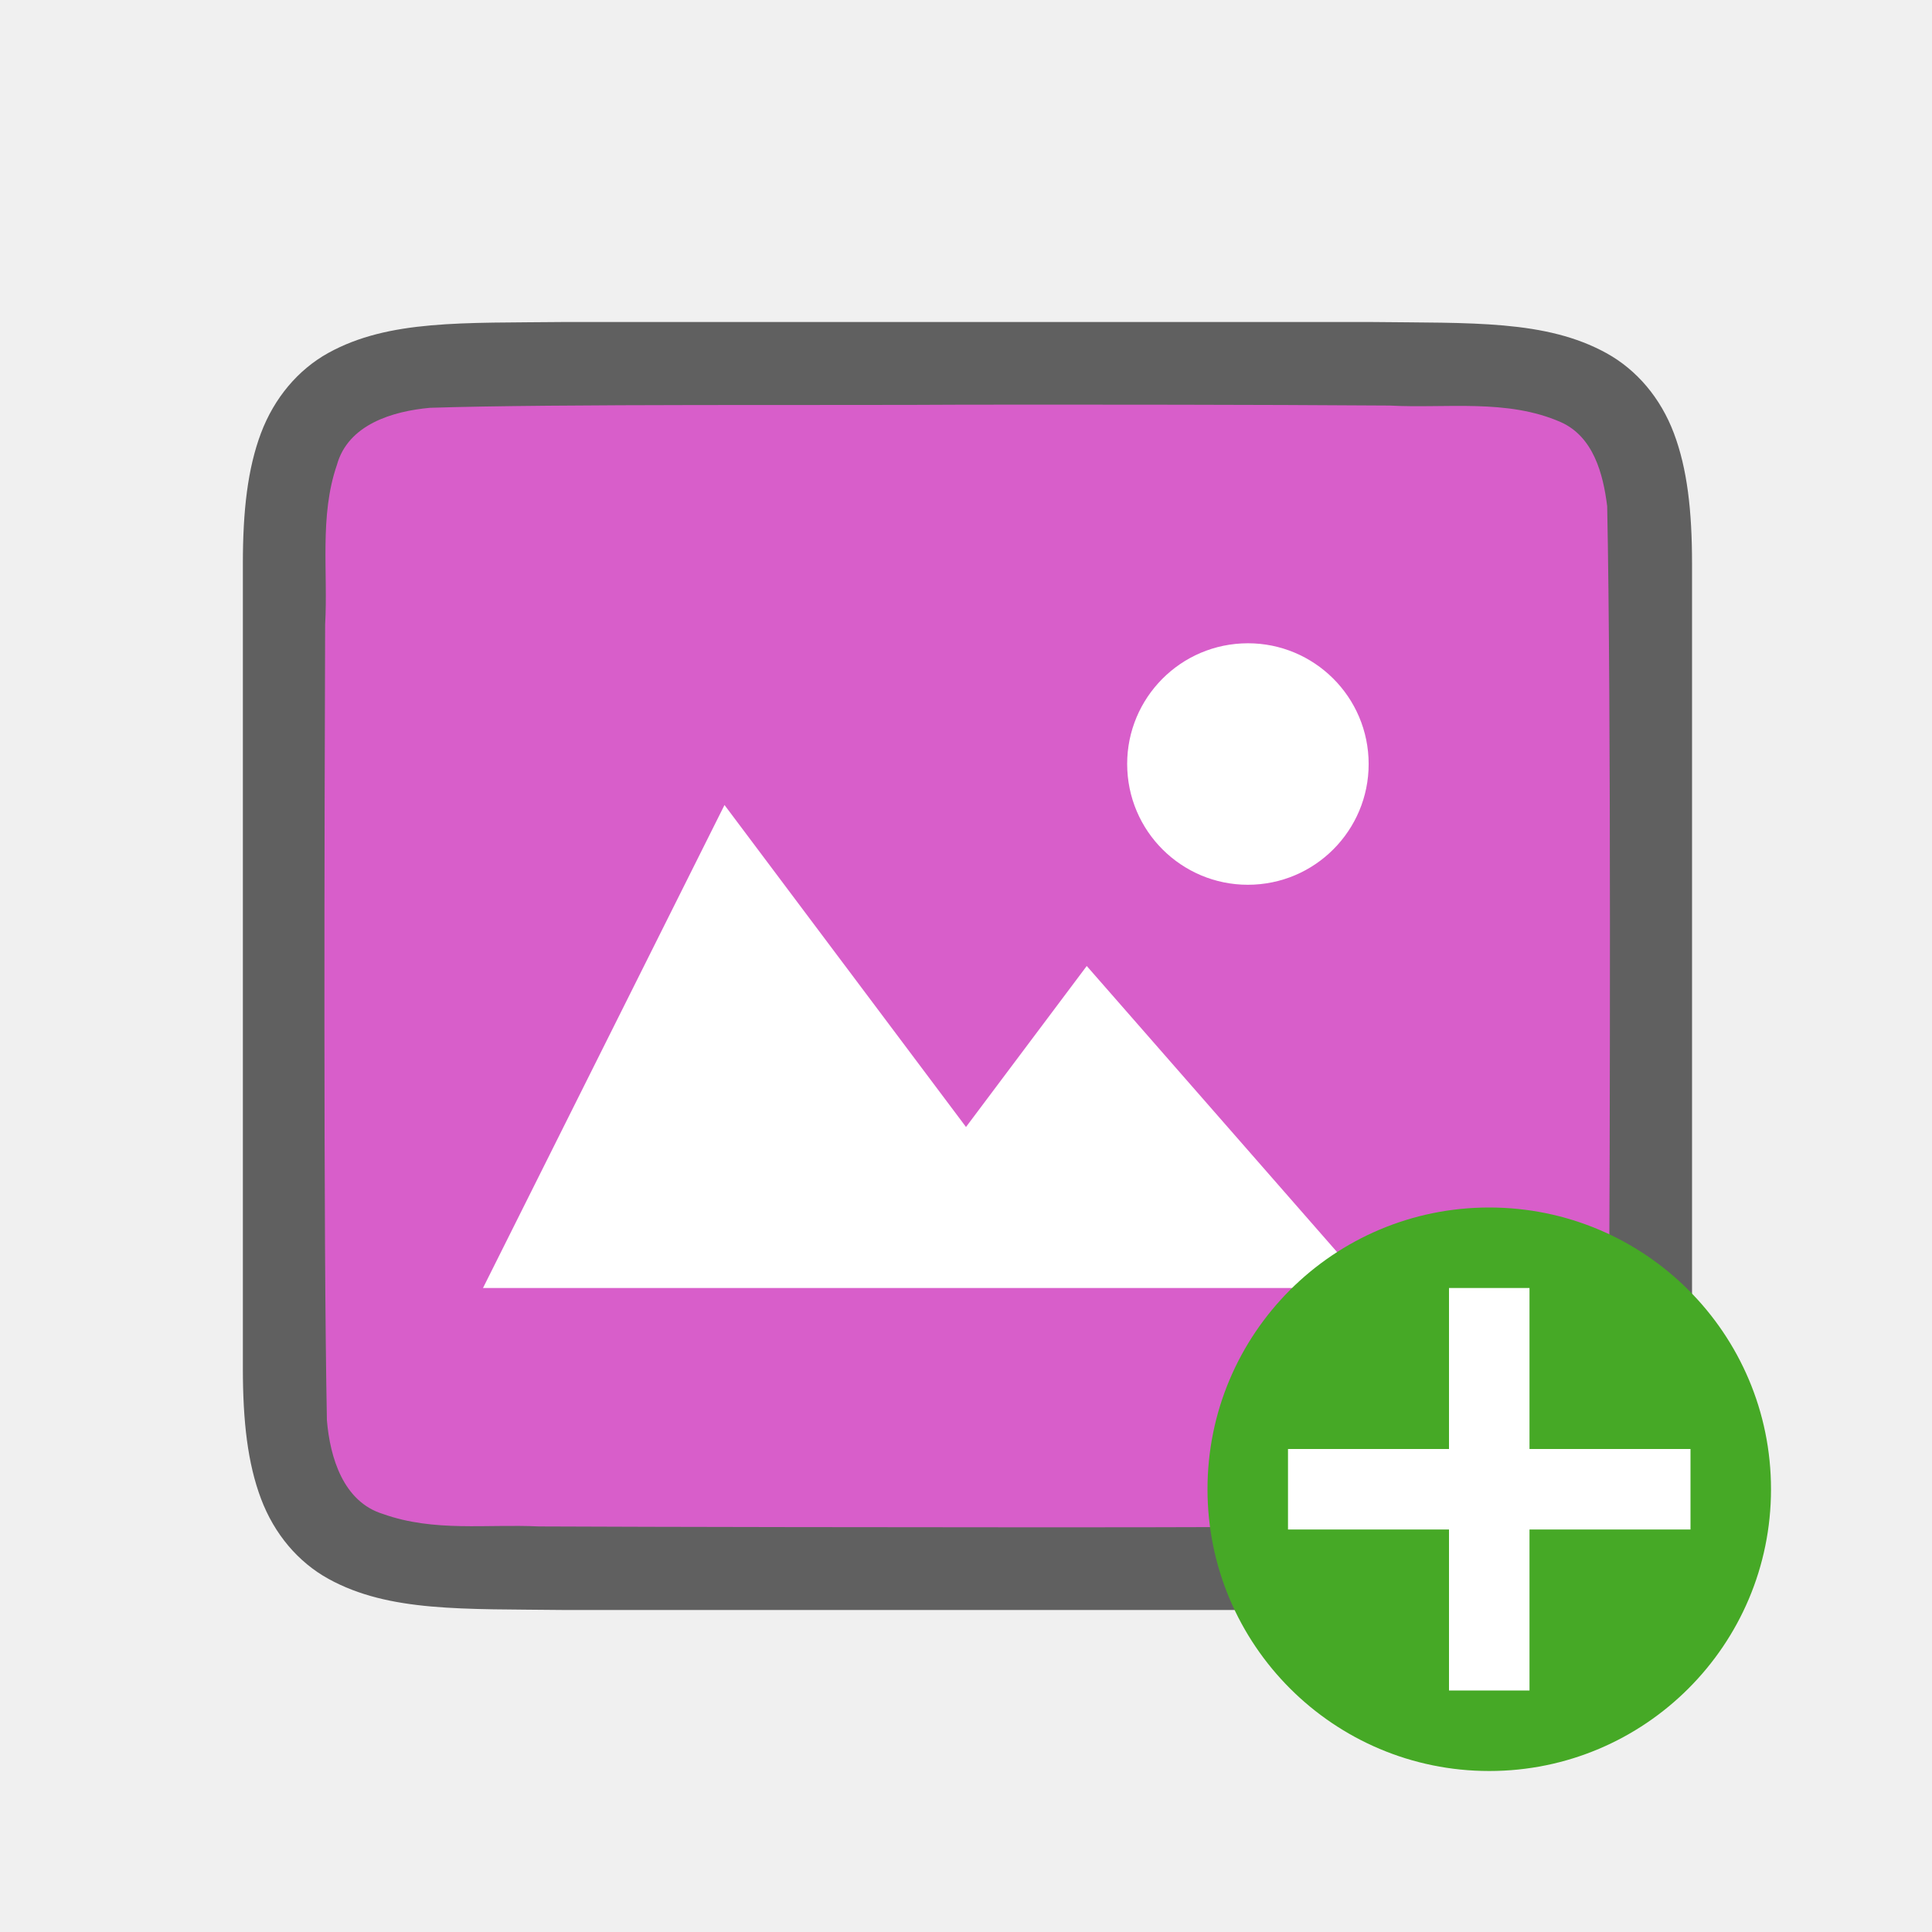
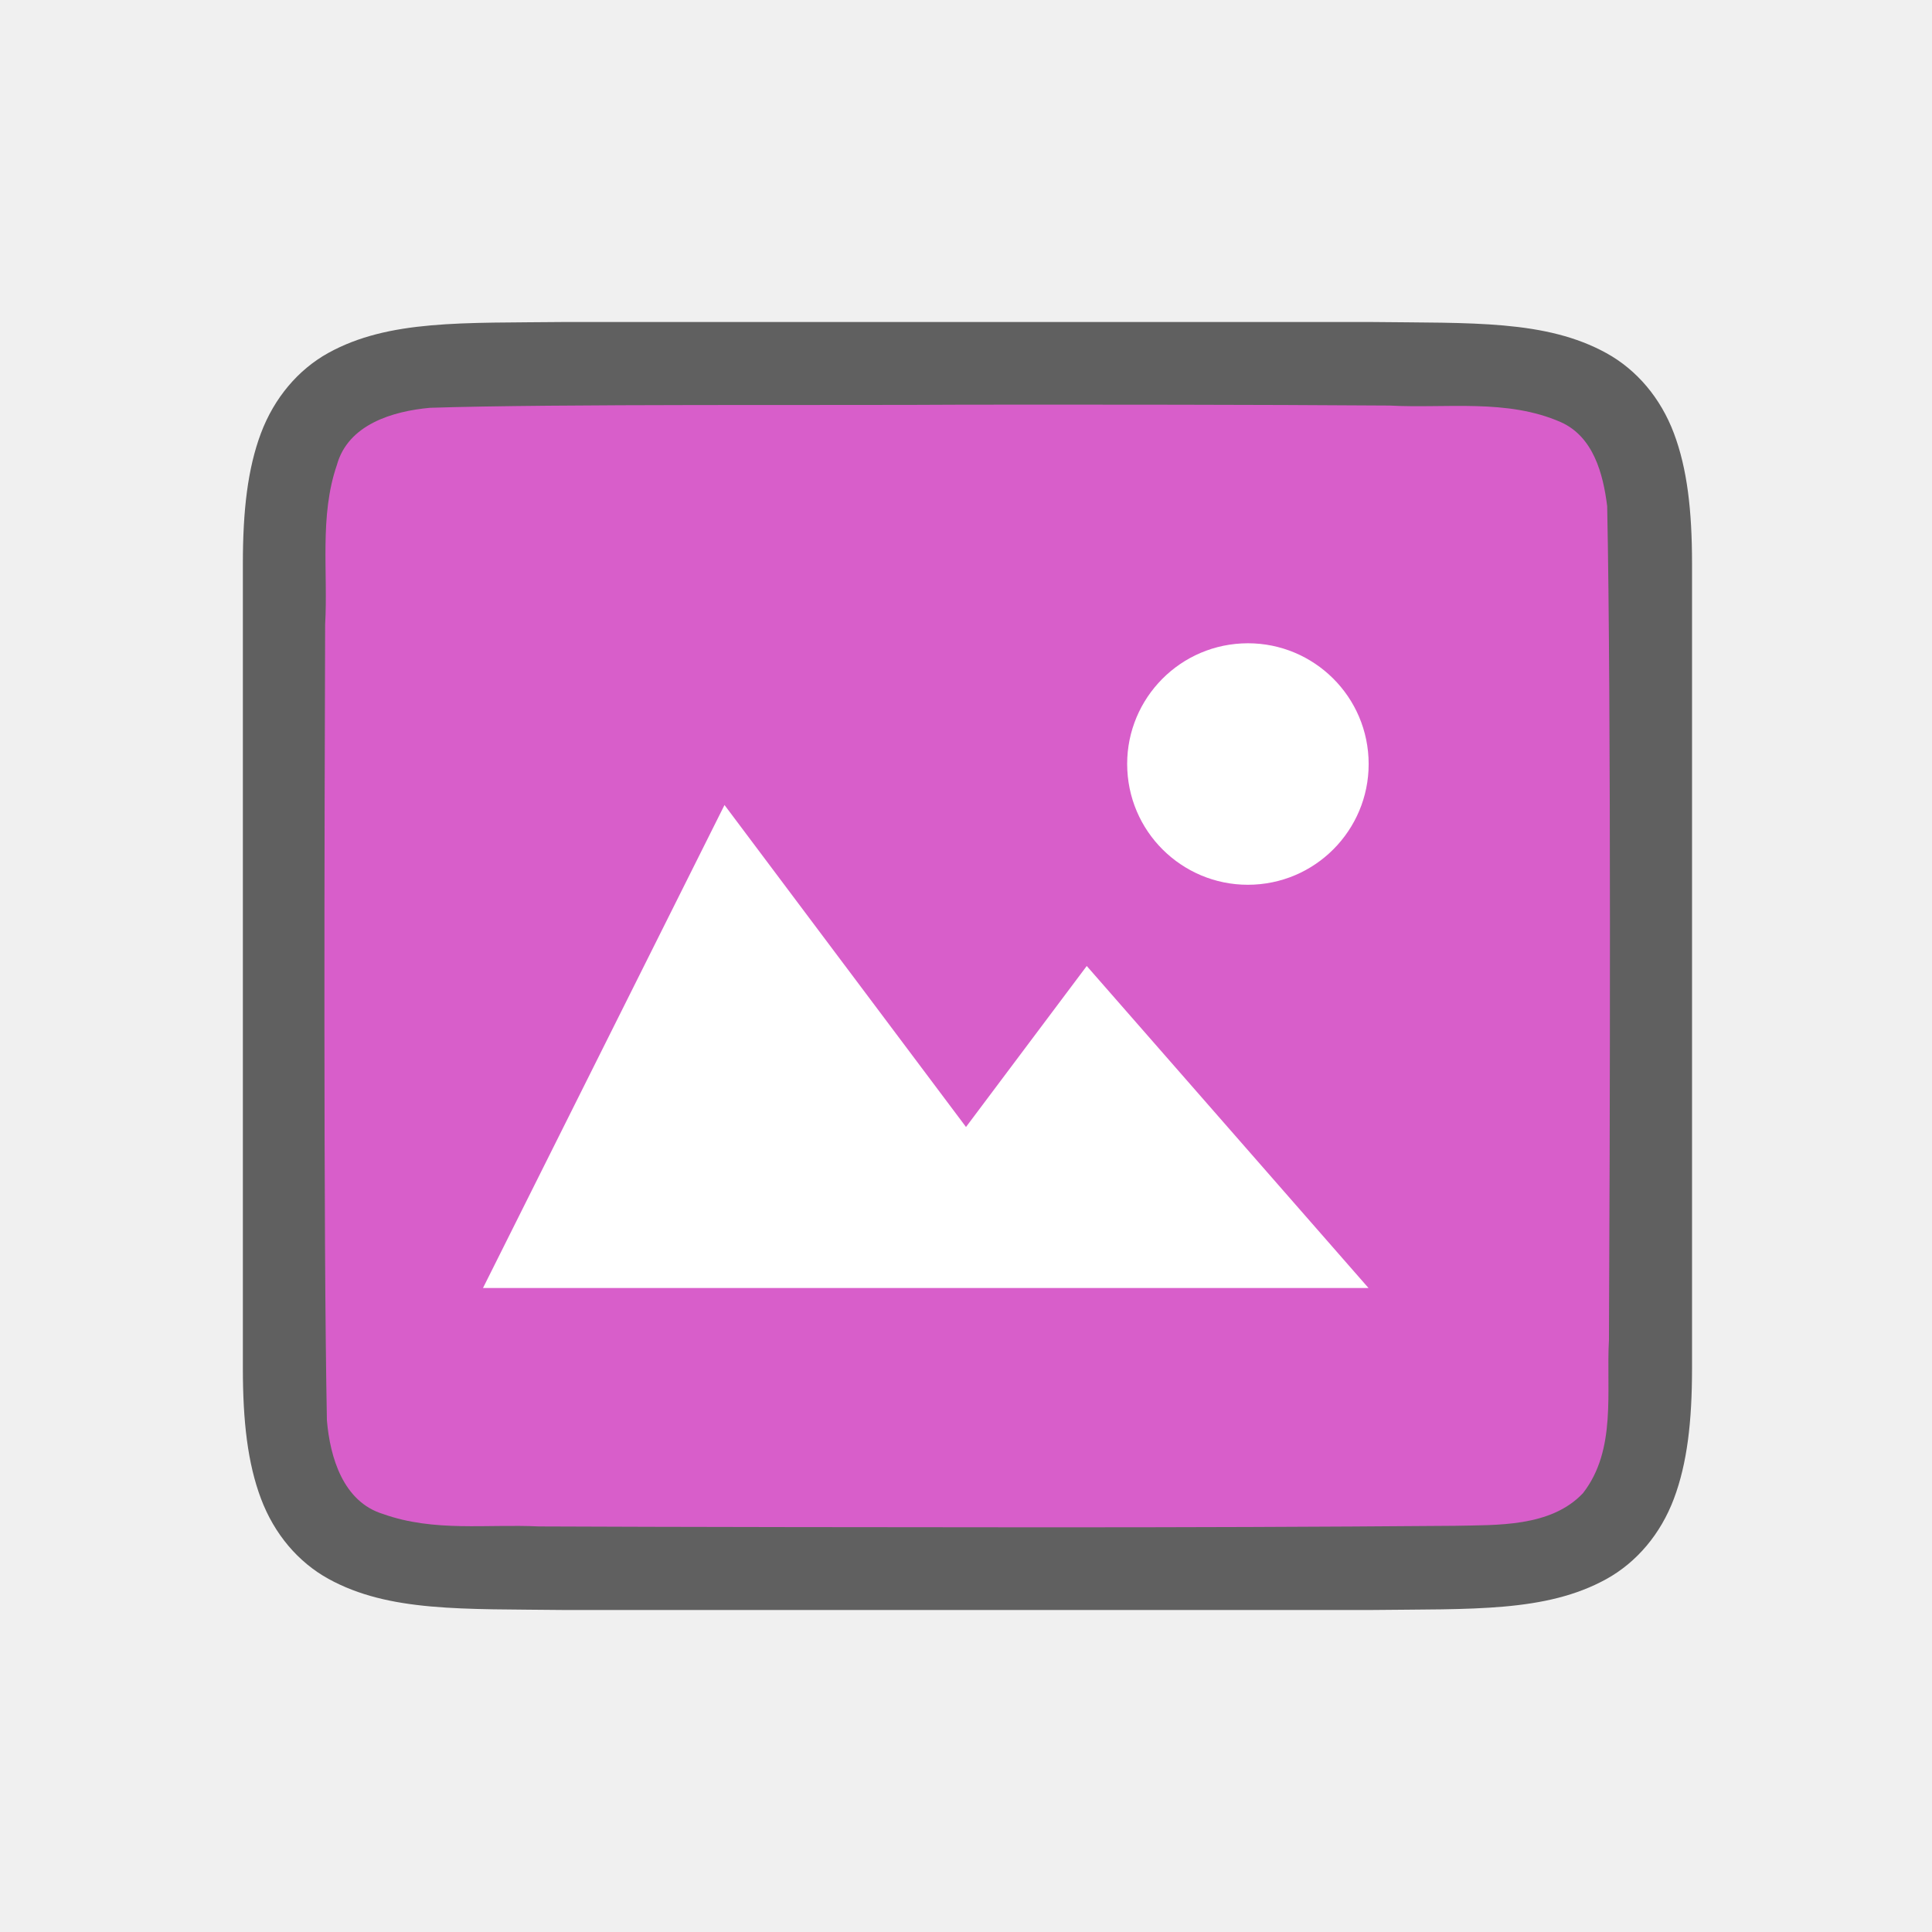
<svg xmlns="http://www.w3.org/2000/svg" viewBox="0 0 24 24" version="1.1" id="svg6">
  <defs id="defs10" />
  <path id="path4237-1" d="M 7.011,4 C 5.753,4.014 4.832,3.969 4.079,4.384 3.703,4.592 3.406,4.944 3.241,5.383 3.077,5.821 3.017,6.342 3.017,7 v 1.488 8.512 c 0,0.658 0.06,1.179 0.225,1.617 0.165,0.439 0.462,0.789 0.838,0.996 0.753,0.415 1.674,0.372 2.932,0.387 h 0.002 10.006 0.004 c 1.258,-0.015 2.179,0.031 2.932,-0.385 0.376,-0.208 0.673,-0.559 0.838,-0.998 0.165,-0.439 0.225,-0.96 0.225,-1.617 V 8.467 7 c 0,-0.658 -0.06,-1.179 -0.225,-1.617 -0.165,-0.439 -0.462,-0.789 -0.838,-0.996 -0.753,-0.415 -1.674,-0.372 -2.932,-0.387 h -0.002 -10.006 z" style="font-style:normal;font-variant:normal;font-weight:normal;font-stretch:normal;font-size:15px;line-height:125%;font-family:Ubuntu;-inkscape-font-specification:Ubuntu;text-align:center;letter-spacing:0px;word-spacing:0px;writing-mode:lr-tb;text-anchor:middle;display:inline;opacity:0.6;fill:#000000;fill-opacity:1;stroke:none;stroke-width:1" />
  <path id="path1993" d="M 12,5.027 C 10.443,5.038 6.89,5.015 5.34,5.066 4.879,5.108 4.324,5.272 4.185,5.776 3.966,6.411 4.076,7.109 4.039,7.758 c -0.008,2.297 -0.023,7.596 0.022,9.886 0.039,0.462 0.203,1.013 0.699,1.164 0.632,0.225 1.284,0.123 1.936,0.154 1.424,0.007 4.851,0.011 6.276,0.011 1.705,3.5e-4 3.408,-0.005 5.107,-0.019 0.512,-0.012 1.184,0.02 1.585,-0.405 0.421,-0.54 0.287,-1.268 0.323,-1.904 0.012,-2.444 0.028,-7.911 -0.022,-10.357 C 19.915,5.886 19.794,5.425 19.389,5.244 18.721,4.95 17.963,5.076 17.263,5.038 15.509,5.026 13.754,5.026 12,5.027 Z" style="opacity:1;vector-effect:none;fill:#d85eca;fill-opacity:1;stroke:none;stroke-width:1;stroke-linecap:round;stroke-linejoin:bevel;stroke-miterlimit:4;stroke-dasharray:none;stroke-dashoffset:0;stroke-opacity:1" />
  <path style="color:#000000;display:inline;overflow:visible;visibility:visible;opacity:1;fill:#ffffff;fill-opacity:1;fill-rule:nonzero;stroke:none;stroke-width:18.285;marker:none;enable-background:accumulate" d="M 9,10 6,16 h 11 l -3.5,-4 -1.5,2 z" id="path1099" />
  <path style="opacity:1;vector-effect:none;fill:#ffffff;fill-opacity:1;stroke:none;stroke-width:3;stroke-linecap:round;stroke-linejoin:bevel;stroke-miterlimit:4;stroke-dasharray:none;stroke-dashoffset:0;stroke-opacity:1" id="path3397" d="m 17,9.415 a 1.5,1.5 0 0 1 -1.422,1.574 1.5,1.5 0 0 1 -1.574,-1.422 1.5,1.5 0 0 1 1.421,-1.574 1.5,1.5 0 0 1 1.575,1.421" />
-   <circle style="opacity:1;vector-effect:none;fill:#46a926;fill-opacity:1;stroke:none;stroke-width:3.5;stroke-linecap:butt;stroke-linejoin:round;stroke-miterlimit:4;stroke-dasharray:none;stroke-dashoffset:0;stroke-opacity:1" id="path2644" cy="18.5" cx="18.5" r="3.5" />
-   <path id="path1063" overflow="visible" font-weight="400" style="color:#000000;font-weight:400;line-height:normal;font-family:sans-serif;text-indent:0;text-align:start;text-decoration:none;text-decoration-line:none;text-decoration-style:solid;text-decoration-color:#000000;text-transform:none;white-space:normal;overflow:visible;isolation:auto;mix-blend-mode:normal;fill:#ffffff;fill-opacity:1;marker:none" d="m 18,16 v 2 h -2 v 1 H 18 v 2 h 1 v -2 h 2 v -1 h -2 v -2 z" />
</svg>
